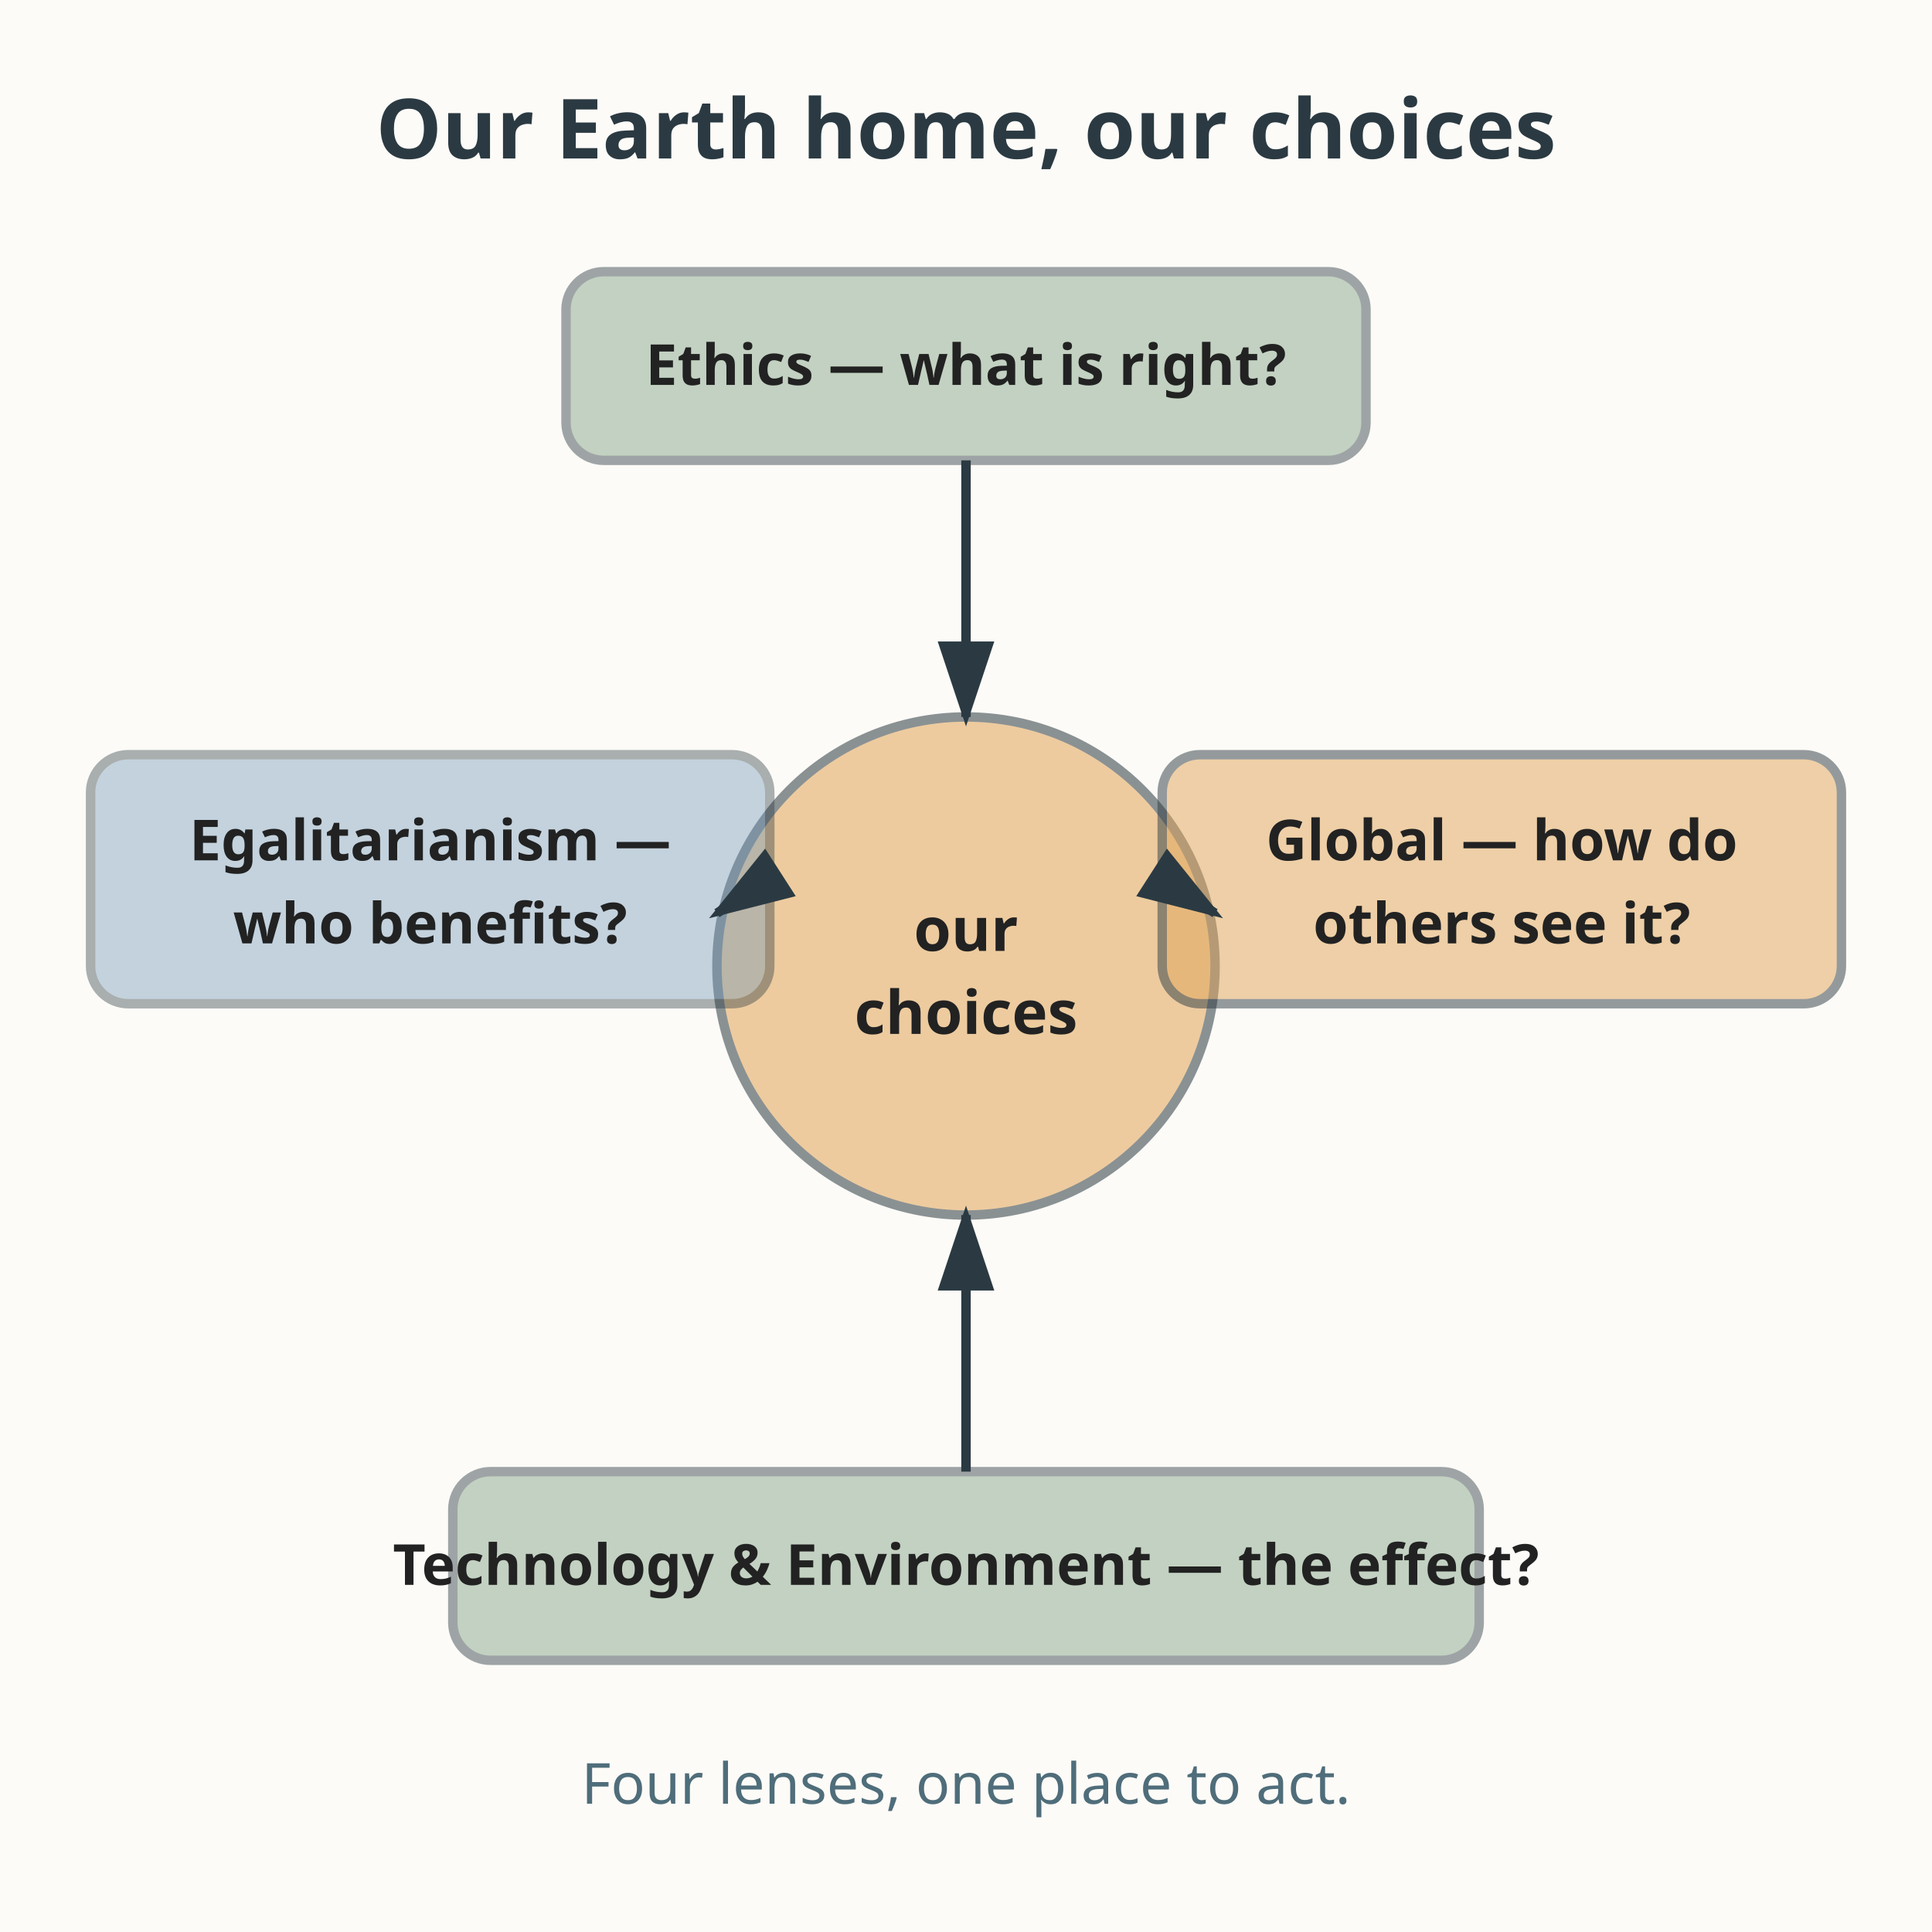
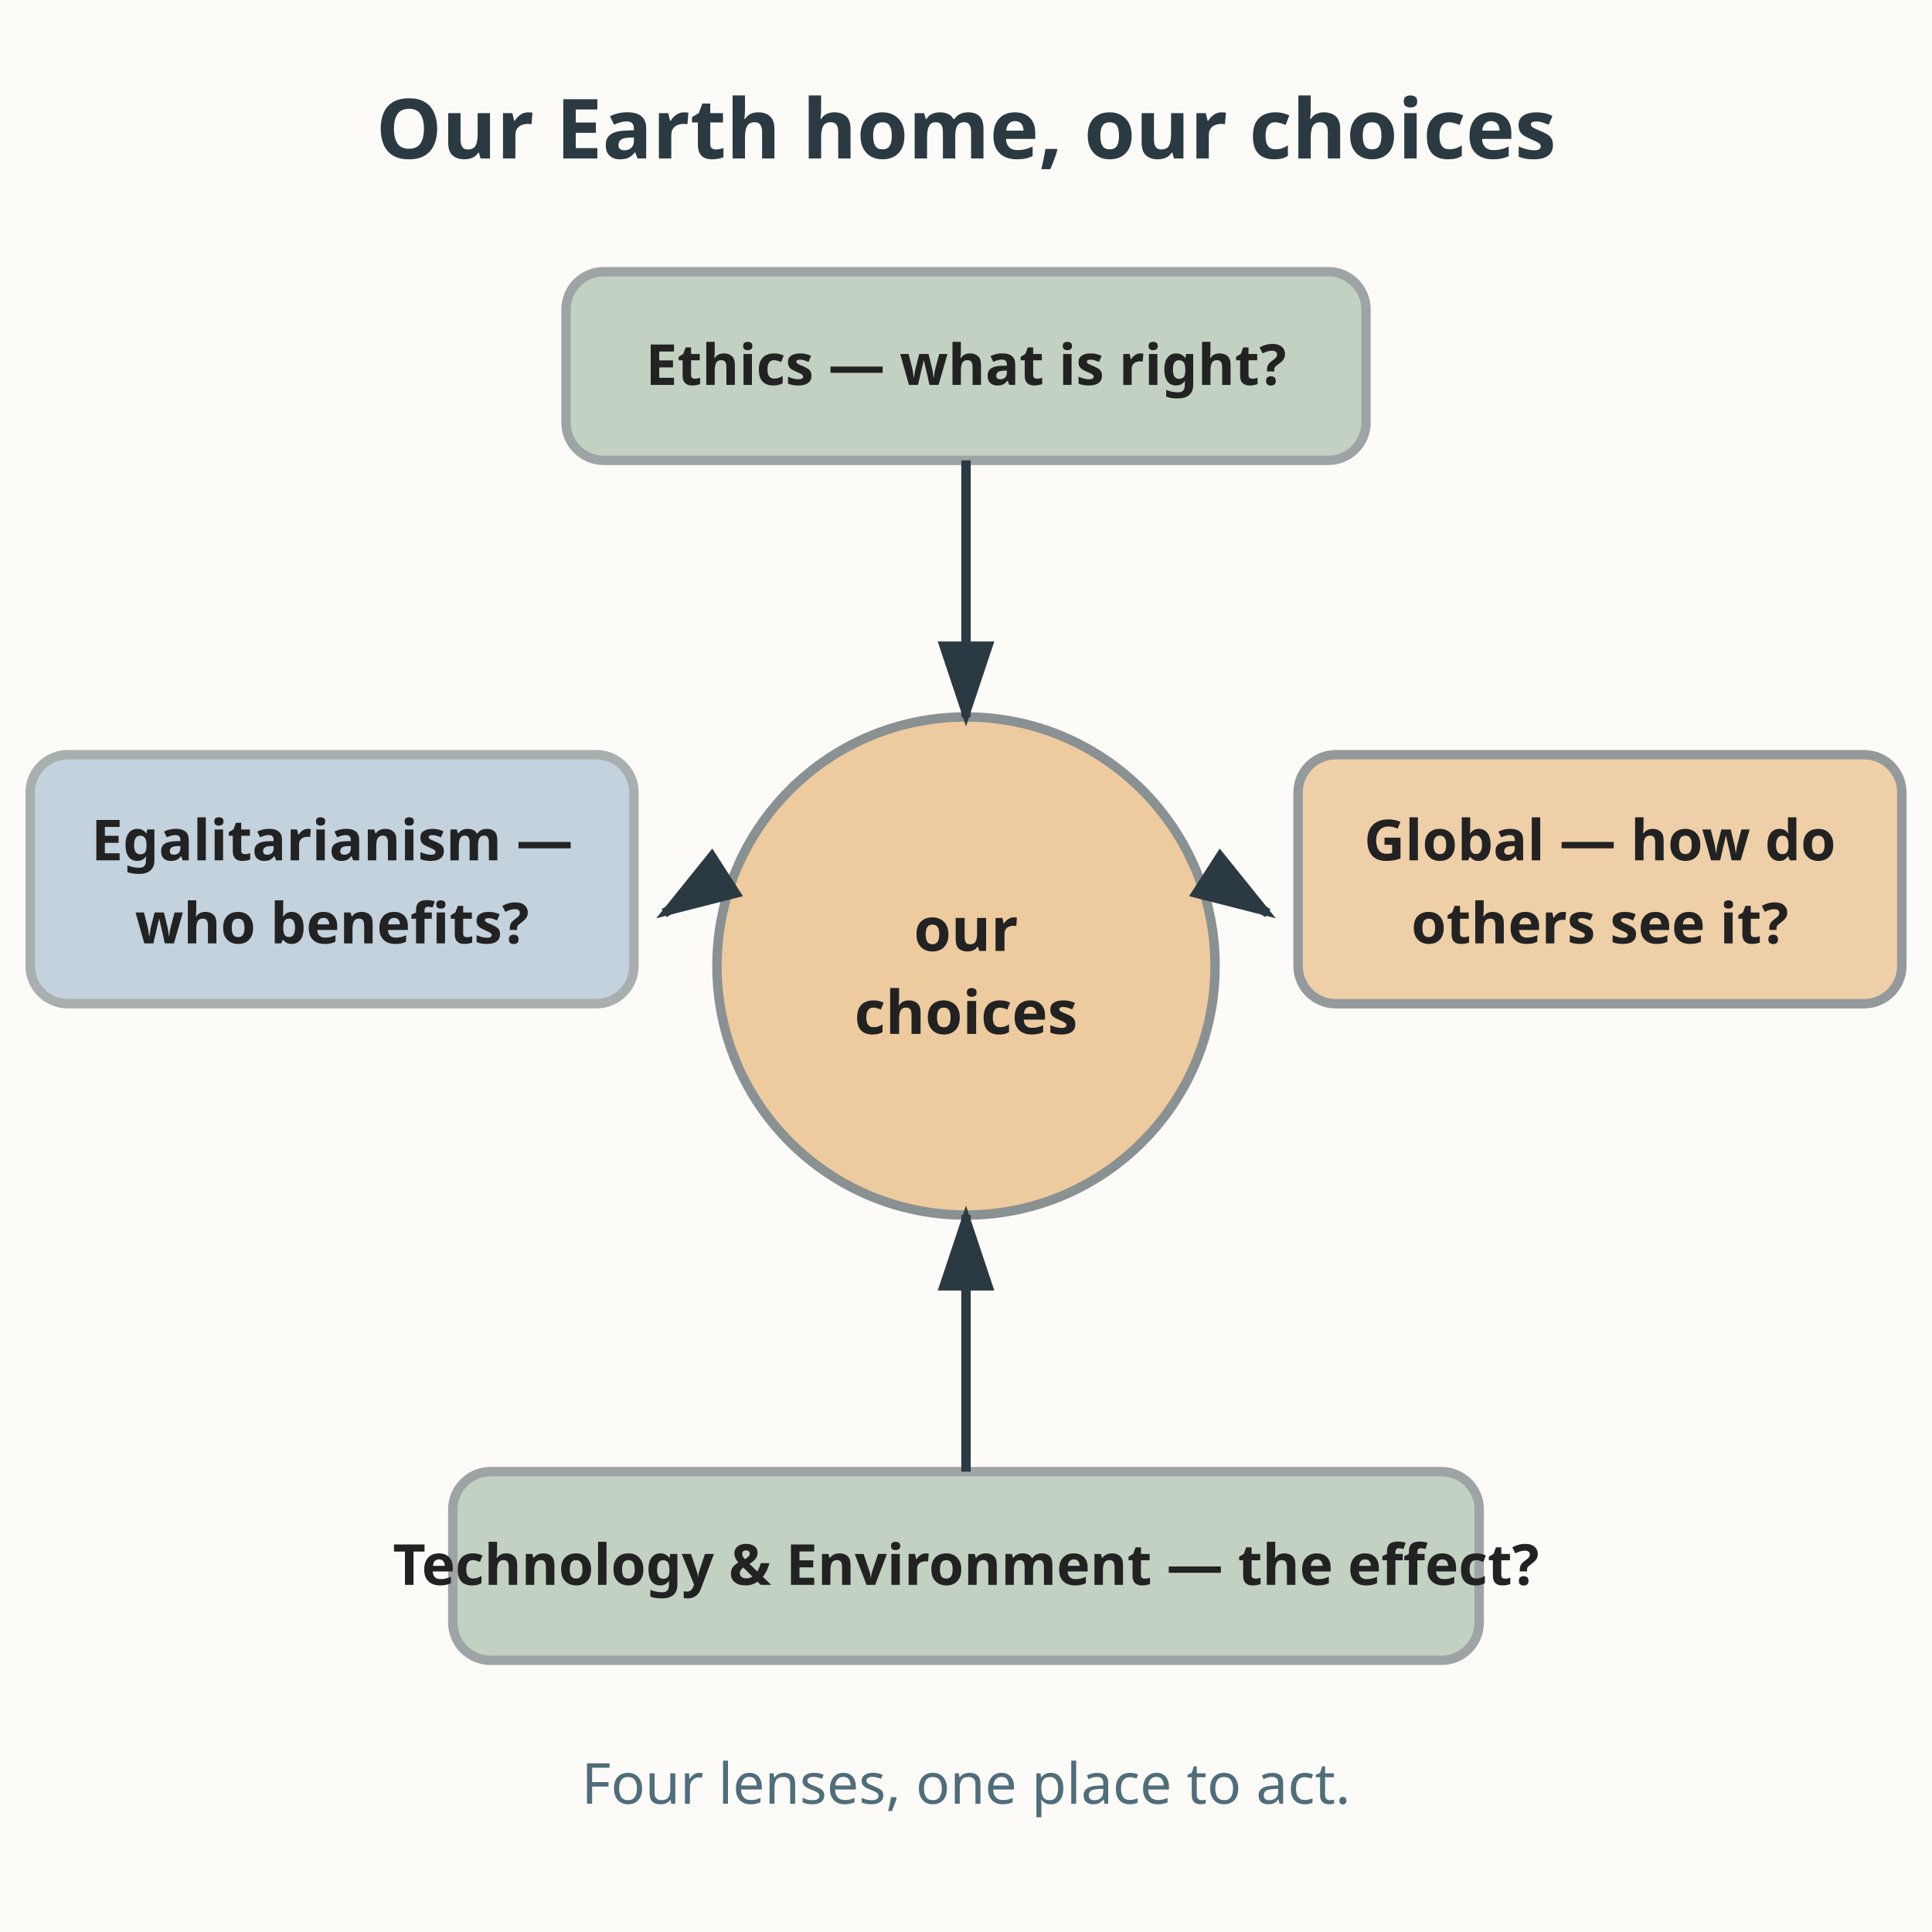
<svg xmlns="http://www.w3.org/2000/svg" viewBox="0 0 512 512" role="img" aria-labelledby="title-L-07-011-10-earth-home-choices desc-L-07-011-10-earth-home-choices">
  <rect width="512" height="512" fill="#fdfbf7" />
  <text x="256" y="42" text-anchor="middle" font-family="sans-serif" font-size="22" font-weight="bold" fill="#2b3a42">Our Earth home, our choices</text>
  <circle cx="256" cy="256" r="66" fill="#e0a458" opacity="0.55" stroke="#2b3a42" stroke-width="2.5" />
  <text x="256" y="252" text-anchor="middle" font-family="sans-serif" font-size="16" font-weight="bold" fill="#222222">our</text>
  <text x="256" y="274" text-anchor="middle" font-family="sans-serif" font-size="16" font-weight="bold" fill="#222222">choices</text>
  <g font-family="sans-serif" font-size="15" fill="#222222">
    <rect x="150" y="72" width="212" height="50" rx="10" fill="#7a9e7e" opacity="0.45" stroke="#2b3a42" stroke-width="2.5" />
    <text x="256" y="102" text-anchor="middle" font-weight="bold">Ethics — what is right?</text>
-     <rect x="24" y="200" width="180" height="66" rx="10" fill="#6b93b6" opacity="0.4" stroke="#2b3a42" stroke-width="2.5" />
-     <text x="114" y="228" text-anchor="middle" font-weight="bold">Egalitarianism —</text>
-     <text x="114" y="250" text-anchor="middle" font-weight="bold">who benefits?</text>
-     <rect x="308" y="200" width="180" height="66" rx="10" fill="#e0a458" opacity="0.5" stroke="#2b3a42" stroke-width="2.5" />
-     <text x="398" y="228" text-anchor="middle" font-weight="bold">Global — how do</text>
-     <text x="398" y="250" text-anchor="middle" font-weight="bold">others see it?</text>
+     <rect x="8" y="200" width="160" height="66" rx="10" fill="#6b93b6" opacity="0.4" stroke="#2b3a42" stroke-width="2.5" />
+     <text x="88" y="228" text-anchor="middle" font-weight="bold">Egalitarianism —</text>
+     <text x="88" y="250" text-anchor="middle" font-weight="bold">who benefits?</text>
+     <rect x="344" y="200" width="160" height="66" rx="10" fill="#e0a458" opacity="0.5" stroke="#2b3a42" stroke-width="2.5" />
+     <text x="424" y="228" text-anchor="middle" font-weight="bold">Global — how do</text>
+     <text x="424" y="250" text-anchor="middle" font-weight="bold">others see it?</text>
    <rect x="120" y="390" width="272" height="50" rx="10" fill="#7a9e7e" opacity="0.45" stroke="#2b3a42" stroke-width="2.5" />
    <text x="256" y="420" text-anchor="middle" font-weight="bold">Technology &amp; Environment — the effect?</text>
  </g>
  <g stroke="#2b3a42" stroke-width="2.5">
    <line x1="256" y1="122" x2="256" y2="190" marker-end="url(#ar10-L-07-011-10-earth-home-choices)" />
-     <line x1="204" y1="233" x2="190" y2="242" marker-end="url(#ar10-L-07-011-10-earth-home-choices)" />
-     <line x1="308" y1="233" x2="322" y2="242" marker-end="url(#ar10-L-07-011-10-earth-home-choices)" />
+     <line x1="190" y1="233" x2="176" y2="242" marker-end="url(#ar10-L-07-011-10-earth-home-choices)" />
+     <line x1="322" y1="233" x2="336" y2="242" marker-end="url(#ar10-L-07-011-10-earth-home-choices)" />
    <line x1="256" y1="390" x2="256" y2="322" marker-end="url(#ar10-L-07-011-10-earth-home-choices)" />
  </g>
  <defs>
    <marker id="ar10-L-07-011-10-earth-home-choices" markerWidth="10" markerHeight="10" refX="8" refY="3" orient="auto">
      <path d="M0,0 L0,6 L9,3 z" fill="#2b3a42" />
    </marker>
  </defs>
  <text x="256" y="478" text-anchor="middle" font-family="sans-serif" font-size="15" fill="#4f6d7a">Four lenses, one place to act.</text>
</svg>
